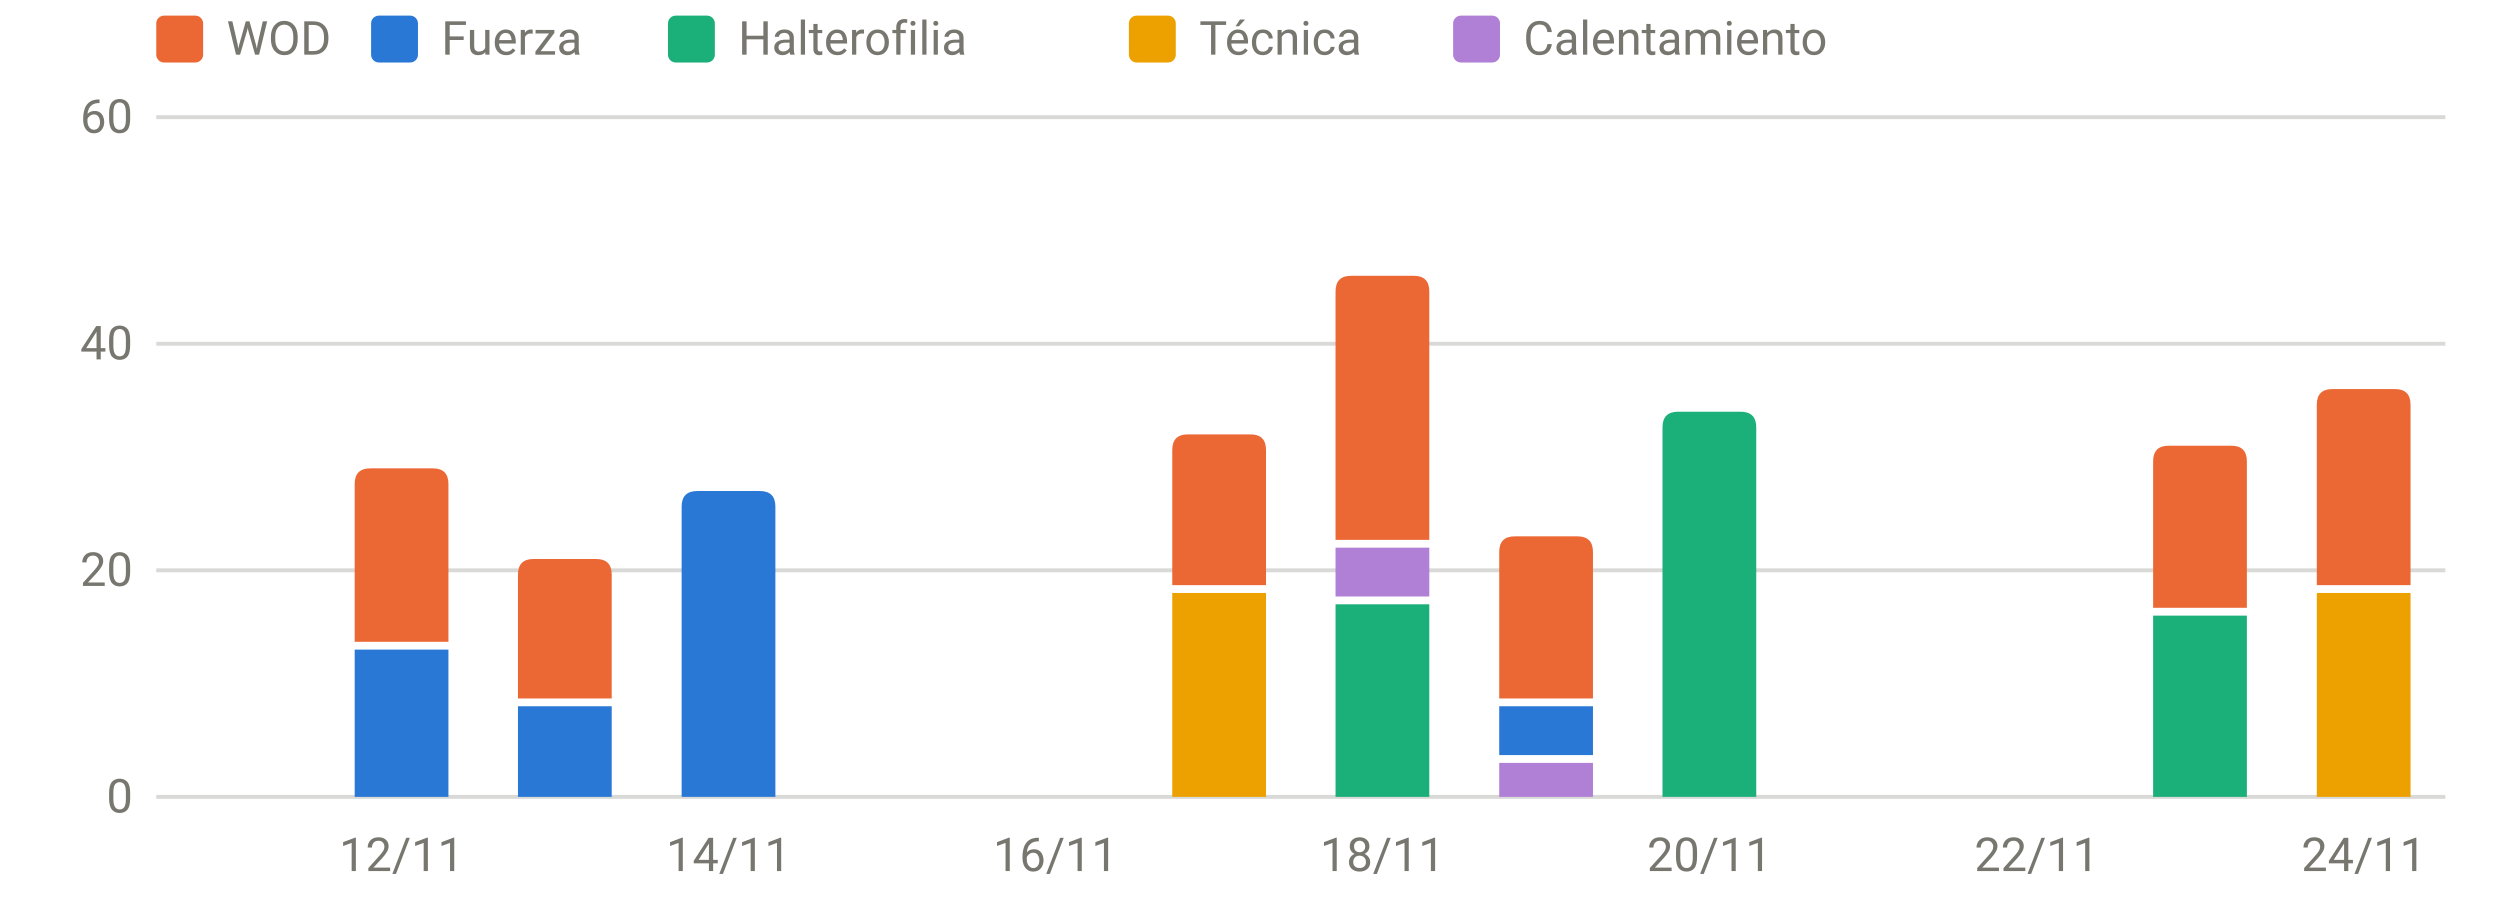
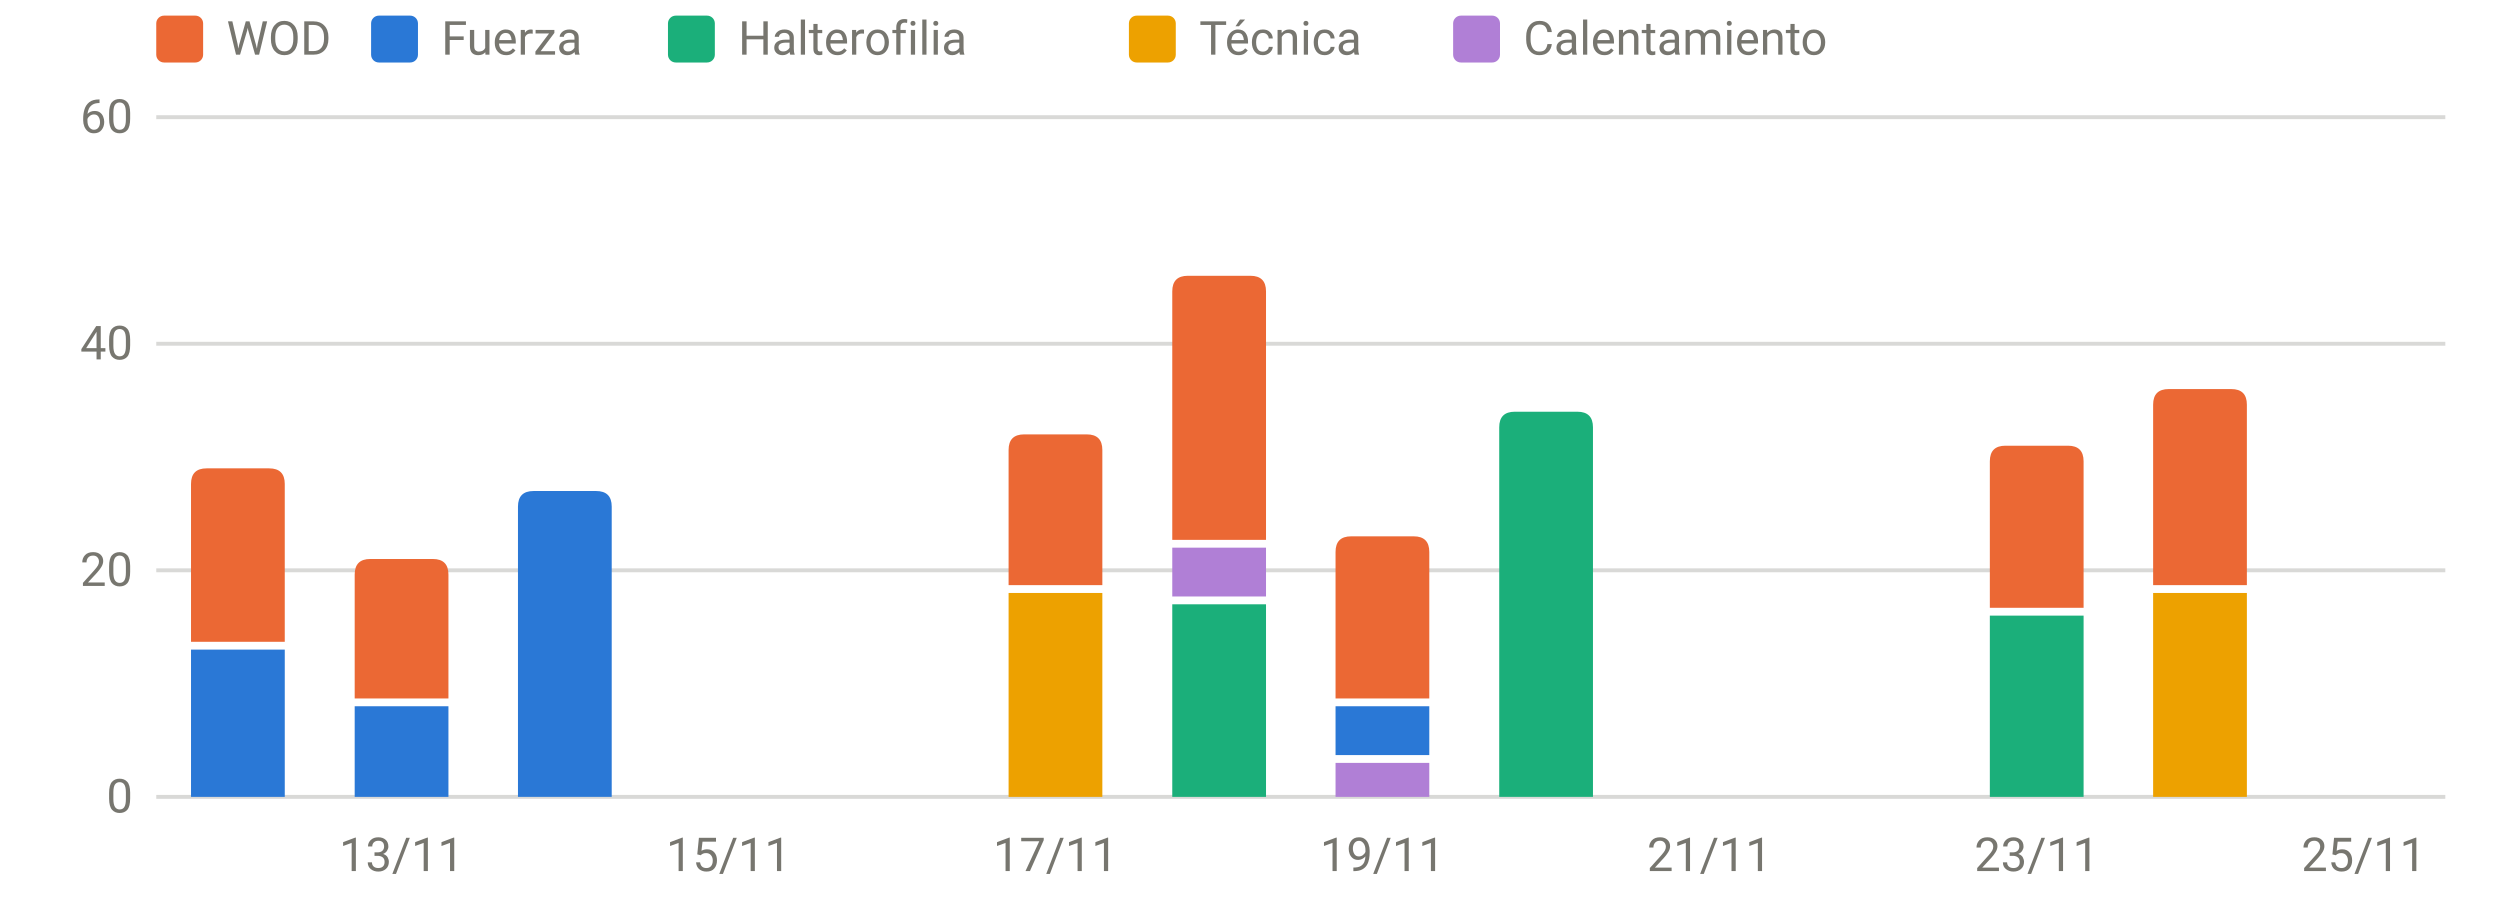
<svg xmlns="http://www.w3.org/2000/svg" viewBox="0 0 640 230" width="640" height="230" role="img" aria-label="Carga por sesión y tipo" font-family="system-ui,-apple-system,Segoe UI,Roboto,sans-serif" font-size="12" fill="#77766f">
  <line x1="40" x2="626" y1="204.0" y2="204.0" stroke="rgba(119,118,111,0.28)" stroke-width="1" />
  <text x="34" y="208.0" text-anchor="end">0</text>
  <line x1="40" x2="626" y1="146.0" y2="146.0" stroke="rgba(119,118,111,0.28)" stroke-width="1" />
  <text x="34" y="150.0" text-anchor="end">20</text>
  <line x1="40" x2="626" y1="88.0" y2="88.0" stroke="rgba(119,118,111,0.28)" stroke-width="1" />
  <text x="34" y="92.0" text-anchor="end">40</text>
  <line x1="40" x2="626" y1="30.0" y2="30.0" stroke="rgba(119,118,111,0.28)" stroke-width="1" />
  <text x="34" y="34.0" text-anchor="end">60</text>
-   <text x="102.8" y="223" text-anchor="middle">12/11</text>
-   <text x="186.5" y="223" text-anchor="middle">14/11</text>
-   <text x="270.2" y="223" text-anchor="middle">16/11</text>
-   <text x="353.9" y="223" text-anchor="middle">18/11</text>
-   <text x="437.6" y="223" text-anchor="middle">20/11</text>
-   <text x="521.4" y="223" text-anchor="middle">22/11</text>
-   <text x="605.1" y="223" text-anchor="middle">24/11</text>
-   <rect x="90.8" y="166.3" width="24.0" height="37.7" fill="#2a78d6" />
-   <path d="M90.8,164.3V123.9Q90.8,119.9 94.8,119.9H110.8Q114.8,119.9 114.8,123.9V164.3Z" fill="#eb6834" />
-   <rect x="132.6" y="180.8" width="24.0" height="23.2" fill="#2a78d6" />
-   <path d="M132.6,178.8V147.1Q132.6,143.1 136.6,143.1H152.6Q156.6,143.1 156.6,147.1V178.8Z" fill="#eb6834" />
-   <path d="M174.5,204.0V129.7Q174.5,125.7 178.5,125.7H194.5Q198.5,125.7 198.5,129.7V204.0Z" fill="#2a78d6" />
-   <rect x="300.1" y="151.8" width="24.0" height="52.2" fill="#eda100" />
-   <path d="M300.1,149.8V115.2Q300.1,111.2 304.1,111.2H320.1Q324.1,111.2 324.1,115.2V149.8Z" fill="#eb6834" />
-   <rect x="341.9" y="154.7" width="24.0" height="49.3" fill="#1baf7a" />
-   <rect x="341.9" y="140.2" width="24.0" height="12.5" fill="#b07fd6" />
-   <path d="M341.9,138.2V74.6Q341.9,70.6 345.9,70.6H361.9Q365.9,70.6 365.9,74.6V138.2Z" fill="#eb6834" />
-   <rect x="383.8" y="195.3" width="24.0" height="8.7" fill="#b07fd6" />
-   <rect x="383.8" y="180.8" width="24.0" height="12.5" fill="#2a78d6" />
-   <path d="M383.8,178.8V141.3Q383.8,137.3 387.8,137.3H403.8Q407.8,137.3 407.8,141.3V178.8Z" fill="#eb6834" />
-   <path d="M425.6,204.0V109.4Q425.6,105.4 429.6,105.4H445.6Q449.6,105.4 449.6,109.4V204.0Z" fill="#1baf7a" />
-   <rect x="551.2" y="157.6" width="24.0" height="46.4" fill="#1baf7a" />
-   <path d="M551.2,155.6V118.1Q551.2,114.1 555.2,114.1H571.2Q575.2,114.1 575.2,118.1V155.6Z" fill="#eb6834" />
-   <rect x="593.1" y="151.8" width="24.0" height="52.2" fill="#eda100" />
-   <path d="M593.1,149.8V103.6Q593.1,99.6 597.1,99.6H613.1Q617.1,99.6 617.1,103.6V149.8Z" fill="#eb6834" />
+   <text x="102.8" y="223" text-anchor="middle">13/11</text>
+   <text x="186.5" y="223" text-anchor="middle">15/11</text>
+   <text x="270.2" y="223" text-anchor="middle">17/11</text>
+   <text x="353.9" y="223" text-anchor="middle">19/11</text>
+   <text x="437.6" y="223" text-anchor="middle">21/11</text>
+   <text x="521.4" y="223" text-anchor="middle">23/11</text>
+   <text x="605.1" y="223" text-anchor="middle">25/11</text>
+   <rect x="48.9" y="166.3" width="24.0" height="37.7" fill="#2a78d6" />
+   <path d="M48.9,164.3V123.9Q48.9,119.9 52.9,119.9H68.9Q72.9,119.9 72.9,123.9V164.3Z" fill="#eb6834" />
+   <rect x="90.8" y="180.8" width="24.0" height="23.2" fill="#2a78d6" />
+   <path d="M90.8,178.8V147.1Q90.8,143.1 94.8,143.1H110.8Q114.8,143.1 114.8,147.1V178.8Z" fill="#eb6834" />
+   <path d="M132.6,204.0V129.7Q132.6,125.7 136.6,125.7H152.6Q156.6,125.7 156.6,129.7V204.0Z" fill="#2a78d6" />
+   <rect x="258.2" y="151.8" width="24.0" height="52.2" fill="#eda100" />
+   <path d="M258.2,149.8V115.2Q258.2,111.2 262.2,111.2H278.2Q282.2,111.2 282.2,115.2V149.8Z" fill="#eb6834" />
+   <rect x="300.1" y="154.7" width="24.0" height="49.3" fill="#1baf7a" />
+   <rect x="300.1" y="140.2" width="24.0" height="12.5" fill="#b07fd6" />
+   <path d="M300.1,138.2V74.6Q300.1,70.6 304.1,70.6H320.1Q324.1,70.6 324.1,74.6V138.2Z" fill="#eb6834" />
+   <rect x="341.9" y="195.3" width="24.0" height="8.7" fill="#b07fd6" />
+   <rect x="341.9" y="180.8" width="24.0" height="12.5" fill="#2a78d6" />
+   <path d="M341.9,178.8V141.3Q341.9,137.3 345.9,137.3H361.9Q365.9,137.3 365.9,141.3V178.8Z" fill="#eb6834" />
+   <path d="M383.8,204.0V109.4Q383.8,105.4 387.8,105.4H403.8Q407.8,105.4 407.8,109.4V204.0Z" fill="#1baf7a" />
+   <rect x="509.4" y="157.6" width="24.0" height="46.4" fill="#1baf7a" />
+   <path d="M509.4,155.6V118.1Q509.4,114.1 513.4,114.1H529.4Q533.4,114.1 533.4,118.1V155.6Z" fill="#eb6834" />
+   <rect x="551.2" y="151.8" width="24.0" height="52.2" fill="#eda100" />
+   <path d="M551.2,149.8V103.6Q551.2,99.6 555.2,99.6H571.2Q575.2,99.6 575.2,103.6V149.8Z" fill="#eb6834" />
  <rect x="40" y="4" width="12" height="12" rx="2" fill="#eb6834" />
  <text x="58" y="14">WOD</text>
  <rect x="95" y="4" width="12" height="12" rx="2" fill="#2a78d6" />
  <text x="113" y="14">Fuerza</text>
  <rect x="171" y="4" width="12" height="12" rx="2" fill="#1baf7a" />
  <text x="189" y="14">Halterofilia</text>
  <rect x="289" y="4" width="12" height="12" rx="2" fill="#eda100" />
  <text x="307" y="14">Técnica</text>
  <rect x="372" y="4" width="12" height="12" rx="2" fill="#b07fd6" />
  <text x="390" y="14">Calentamiento</text>
</svg>
